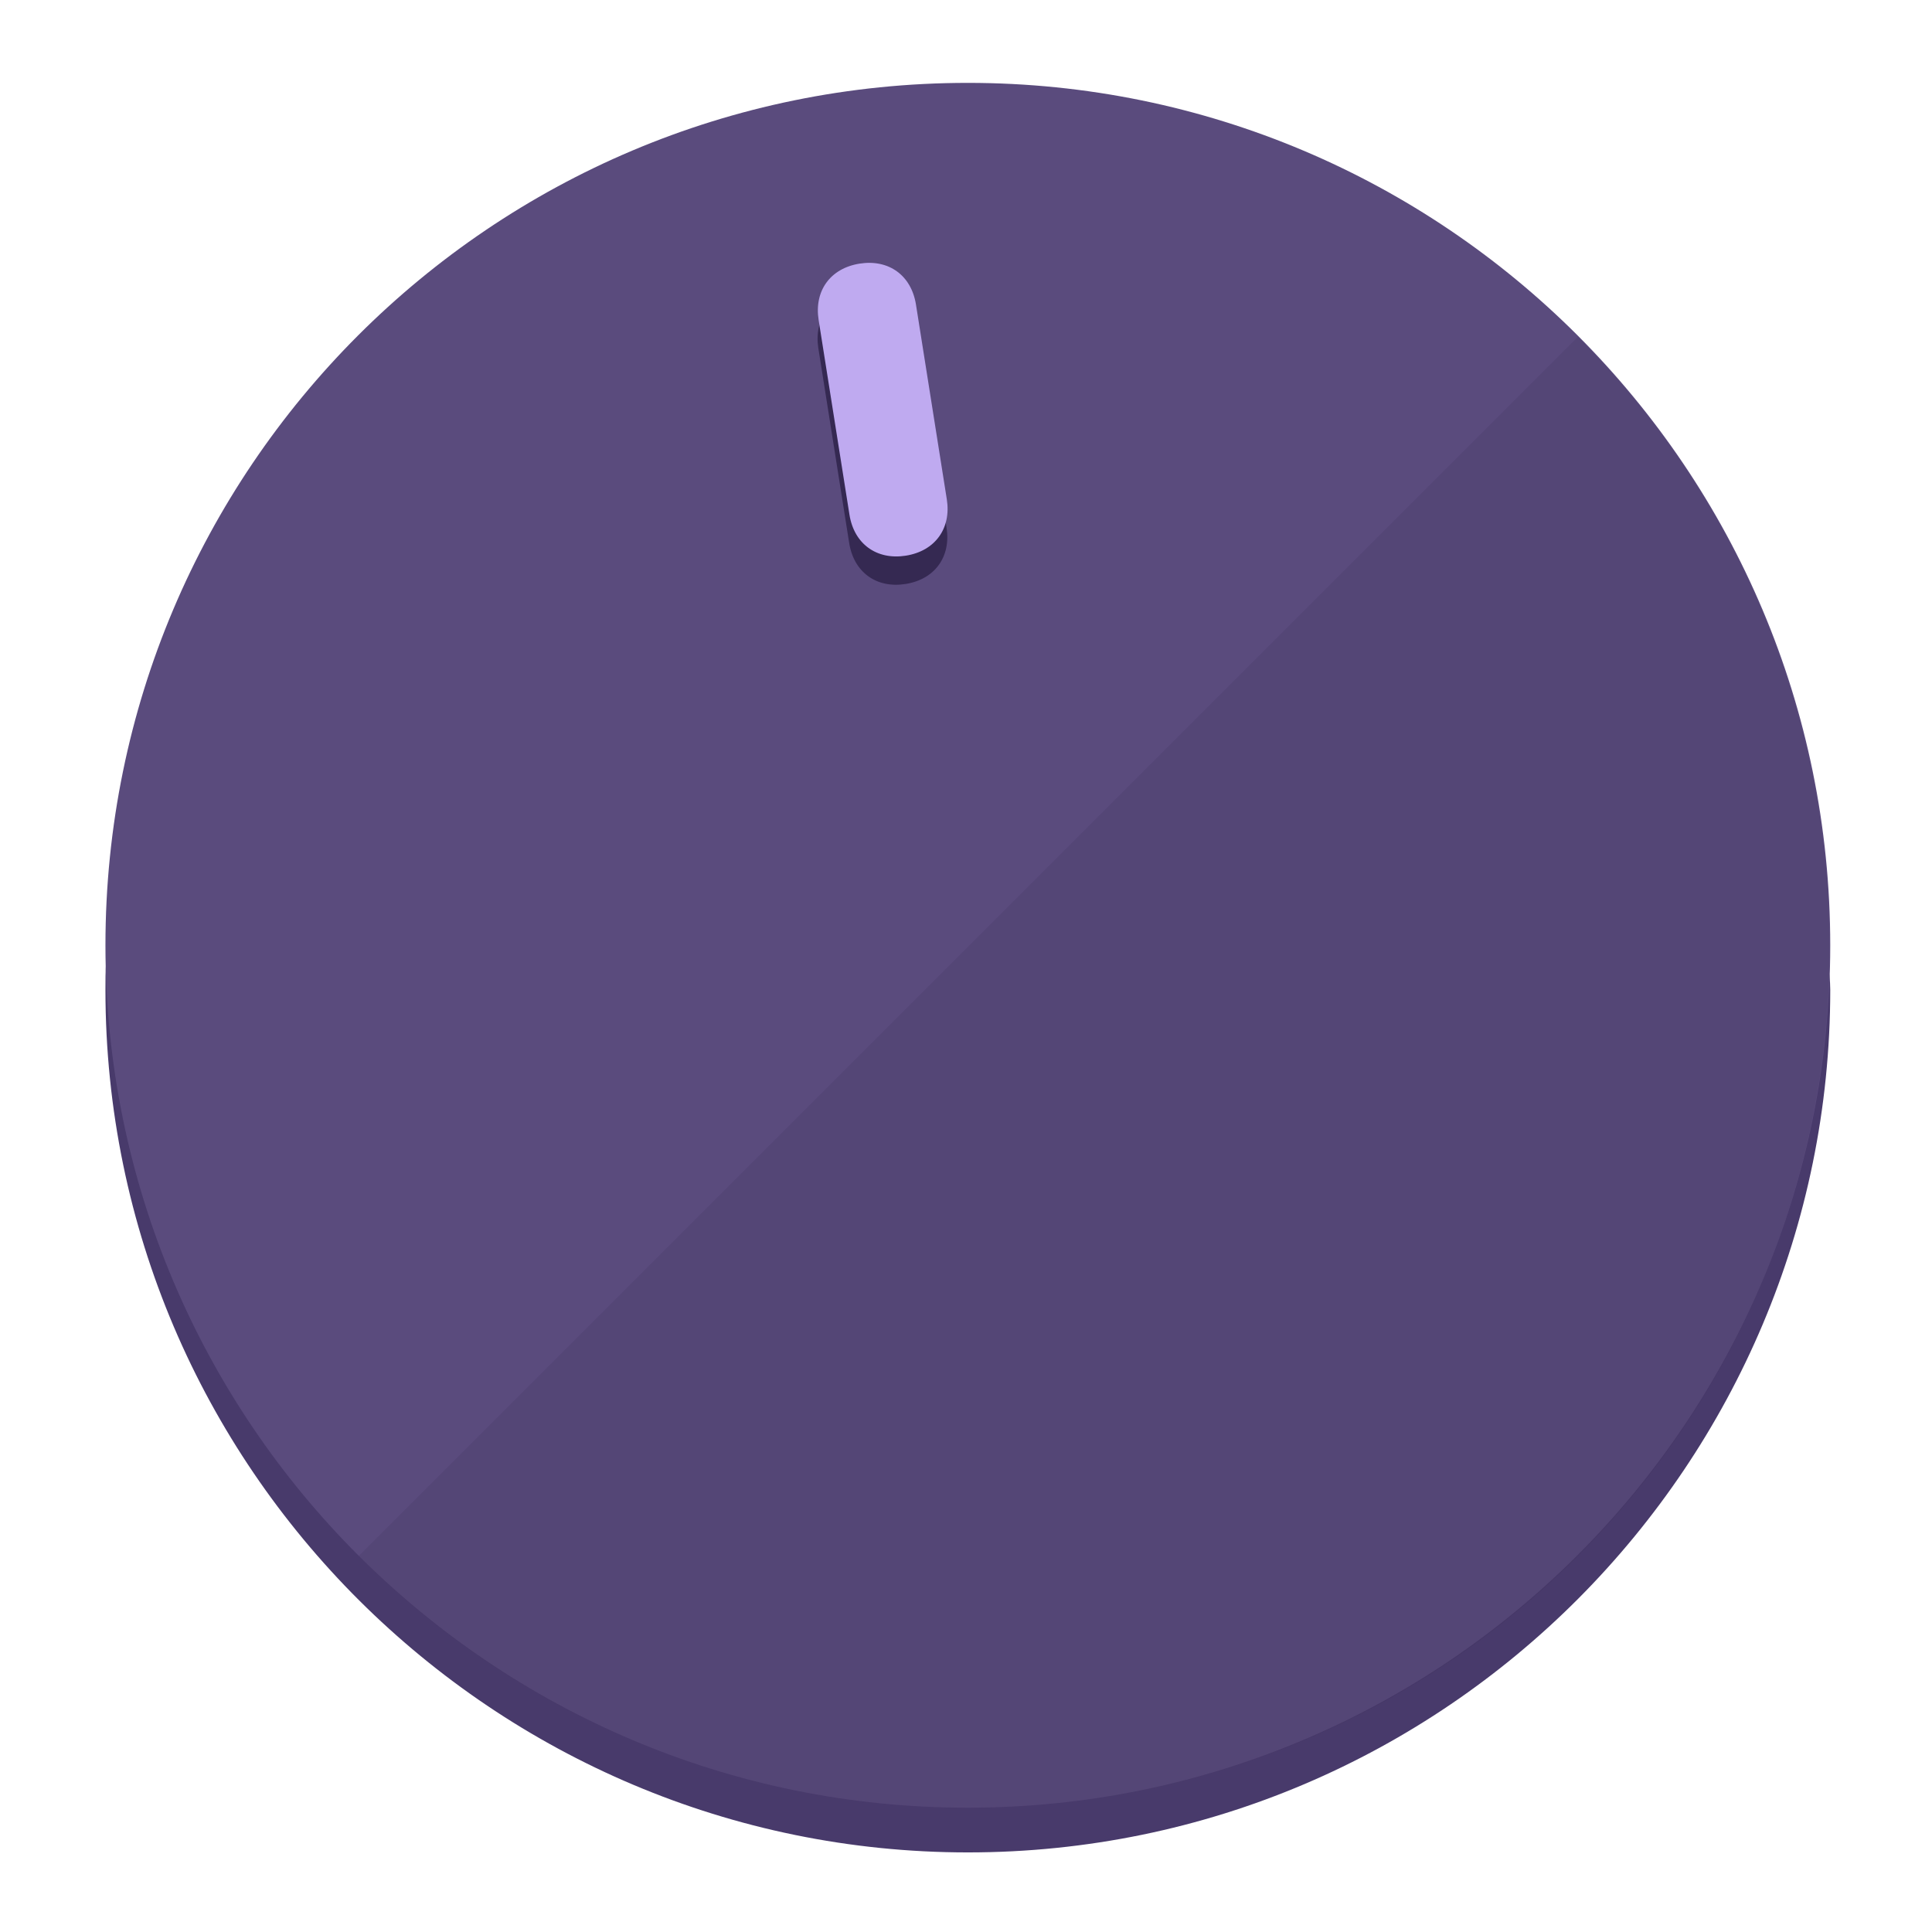
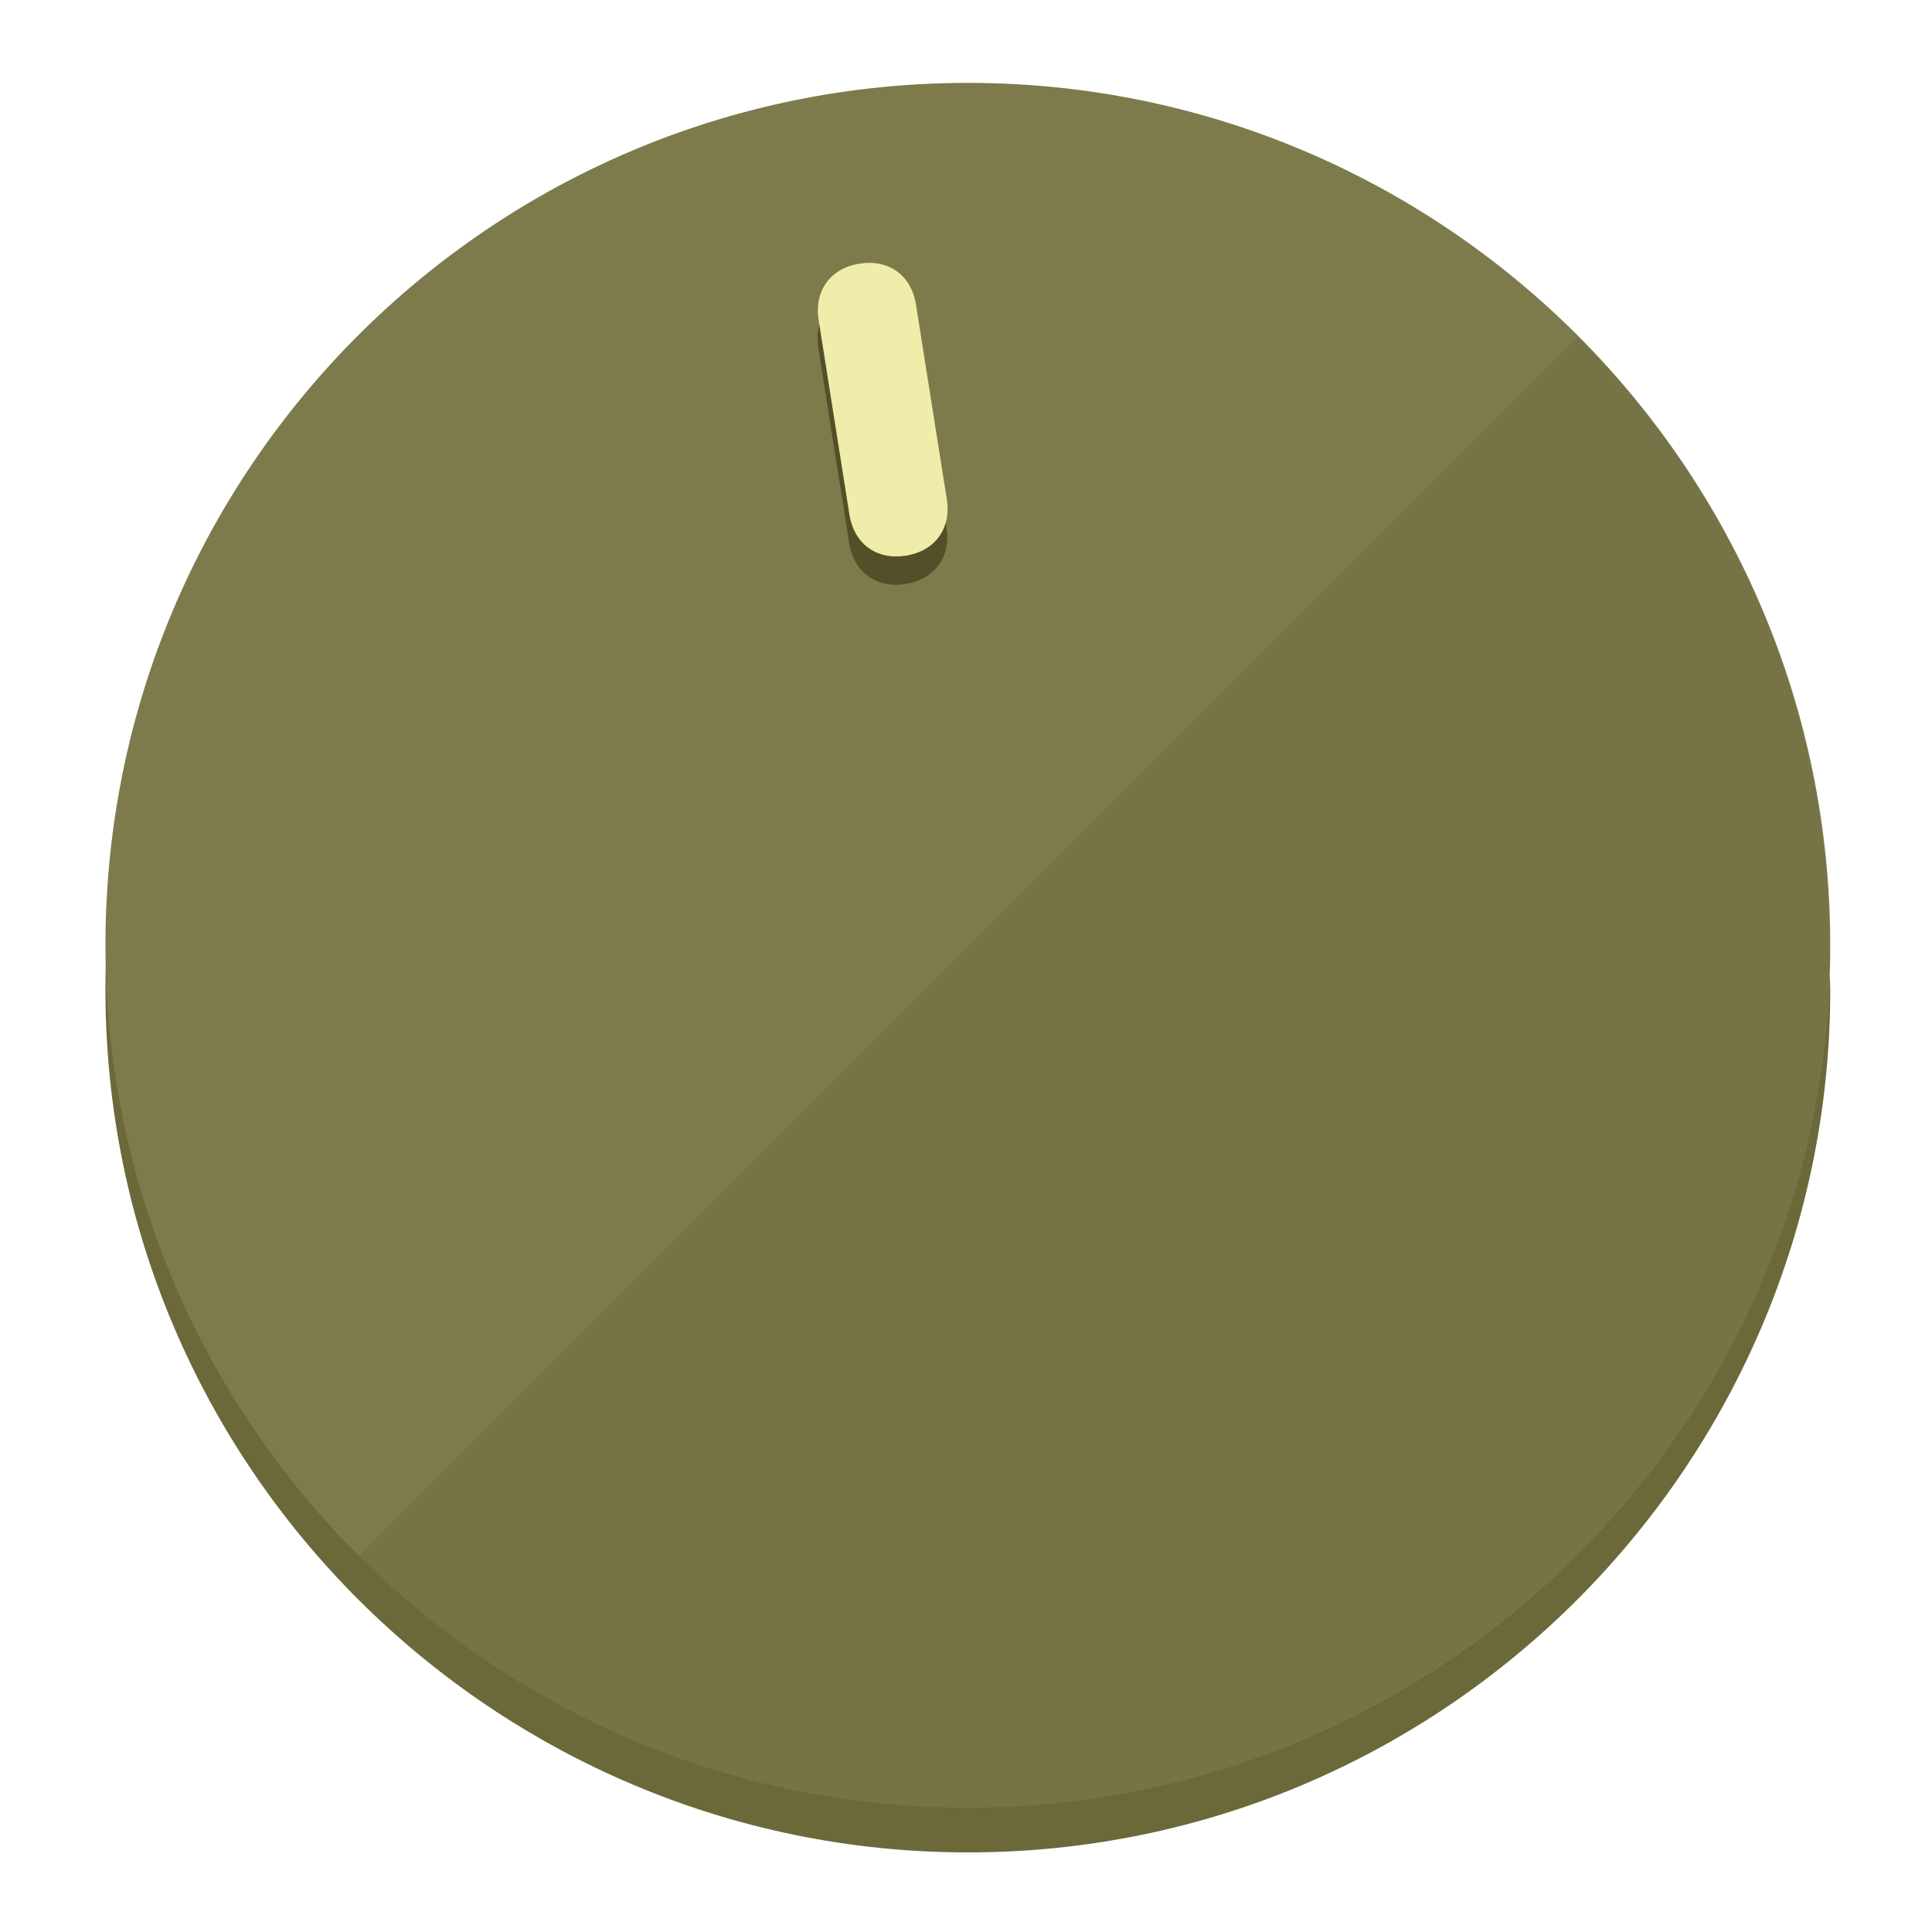
<svg xmlns="http://www.w3.org/2000/svg" height="120px" width="120px" version="1.1" id="Layer_1" viewBox="0 0 496.8 496.8" xml:space="preserve">
  <defs id="defs23" />
  <g id="g3158">
-     <path style="display:inline;fill:#483A6B;fill-opacity:1;stroke-width:1.584" d="m 248.875,445.92 c 116.582,0 212.89,-91.238 220.493,-205.286 0,5.069 1.267,8.87 1.267,13.939 0,121.651 -98.842,221.76 -221.76,221.76 -121.651,0 -221.76,-98.842 -221.76,-221.76 0,-5.069 0,-8.87 1.267,-13.939 7.603,114.048 103.91,205.286 220.493,205.286 z" id="path8" />
-     <circle style="display:inline;fill:#5A4B7D;fill-opacity:1;stroke-width:1.584" cx="248.875" cy="243.071" r="221.76" id="circle12" />
-     <path style="display:inline;fill:#352952;fill-opacity:0.154;stroke-width:1.587" d="m 405.744,86.606 c 86.308,86.308 86.308,227.193 0,313.5 -86.308,86.308 -227.193,86.308 -313.5,0" id="path14" />
+     <path style="display:inline;fill:#6B693A;fill-opacity:1;stroke-width:1.584" d="m 248.875,445.92 c 116.582,0 212.89,-91.238 220.493,-205.286 0,5.069 1.267,8.87 1.267,13.939 0,121.651 -98.842,221.76 -221.76,221.76 -121.651,0 -221.76,-98.842 -221.76,-221.76 0,-5.069 0,-8.87 1.267,-13.939 7.603,114.048 103.91,205.286 220.493,205.286 z" id="path8" />
+     <circle style="display:inline;fill:#7D7B4B;fill-opacity:1;stroke-width:1.584" cx="248.875" cy="243.071" r="221.76" id="circle12" />
+     <path style="display:inline;fill:#525029;fill-opacity:0.154;stroke-width:1.587" d="m 405.744,86.606 c 86.308,86.308 86.308,227.193 0,313.5 -86.308,86.308 -227.193,86.308 -313.5,0" id="path14" />
  </g>
  <g id="g3198">
    <circle style="display:none;fill:#000000;fill-opacity:0;stroke-width:1.584" cx="207.304" cy="279.452" r="221.76" id="circle12-3" transform="rotate(-9)" />
-     <path style="display:inline;fill:#352952;fill-opacity:1;stroke-width:1.584" d="m 243.395,135.669 c 1.189,7.51 -3.024,13.309 -10.534,14.498 v 0 c -7.51,1.189 -13.309,-3.024 -14.498,-10.534 l -7.929,-50.064 c -1.189,-7.51 3.024,-13.309 10.534,-14.498 v 0 c 7.51,-1.189 13.309,3.024 14.498,10.534 z" id="path3789" />
-     <path style="display:inline;fill:#BFAAF0;stroke-width:1.584" d="m 243.465,128.388 c 1.189,7.51 -3.024,13.309 -10.534,14.498 v 0 c -7.51,1.189 -13.309,-3.024 -14.498,-10.534 l -7.929,-50.064 c -1.189,-7.51 3.024,-13.309 10.534,-14.498 v 0 c 7.51,-1.189 13.309,3.024 14.498,10.534 z" id="path915" />
+     <path style="display:inline;fill:#525029;fill-opacity:1;stroke-width:1.584" d="m 243.395,135.669 c 1.189,7.51 -3.024,13.309 -10.534,14.498 v 0 c -7.51,1.189 -13.309,-3.024 -14.498,-10.534 l -7.929,-50.064 c -1.189,-7.51 3.024,-13.309 10.534,-14.498 v 0 c 7.51,-1.189 13.309,3.024 14.498,10.534 z" id="path3789" />
+     <path style="display:inline;fill:#F0EDAA;stroke-width:1.584" d="m 243.465,128.388 c 1.189,7.51 -3.024,13.309 -10.534,14.498 v 0 c -7.51,1.189 -13.309,-3.024 -14.498,-10.534 l -7.929,-50.064 c -1.189,-7.51 3.024,-13.309 10.534,-14.498 v 0 c 7.51,-1.189 13.309,3.024 14.498,10.534 z" id="path915" />
  </g>
</svg>
